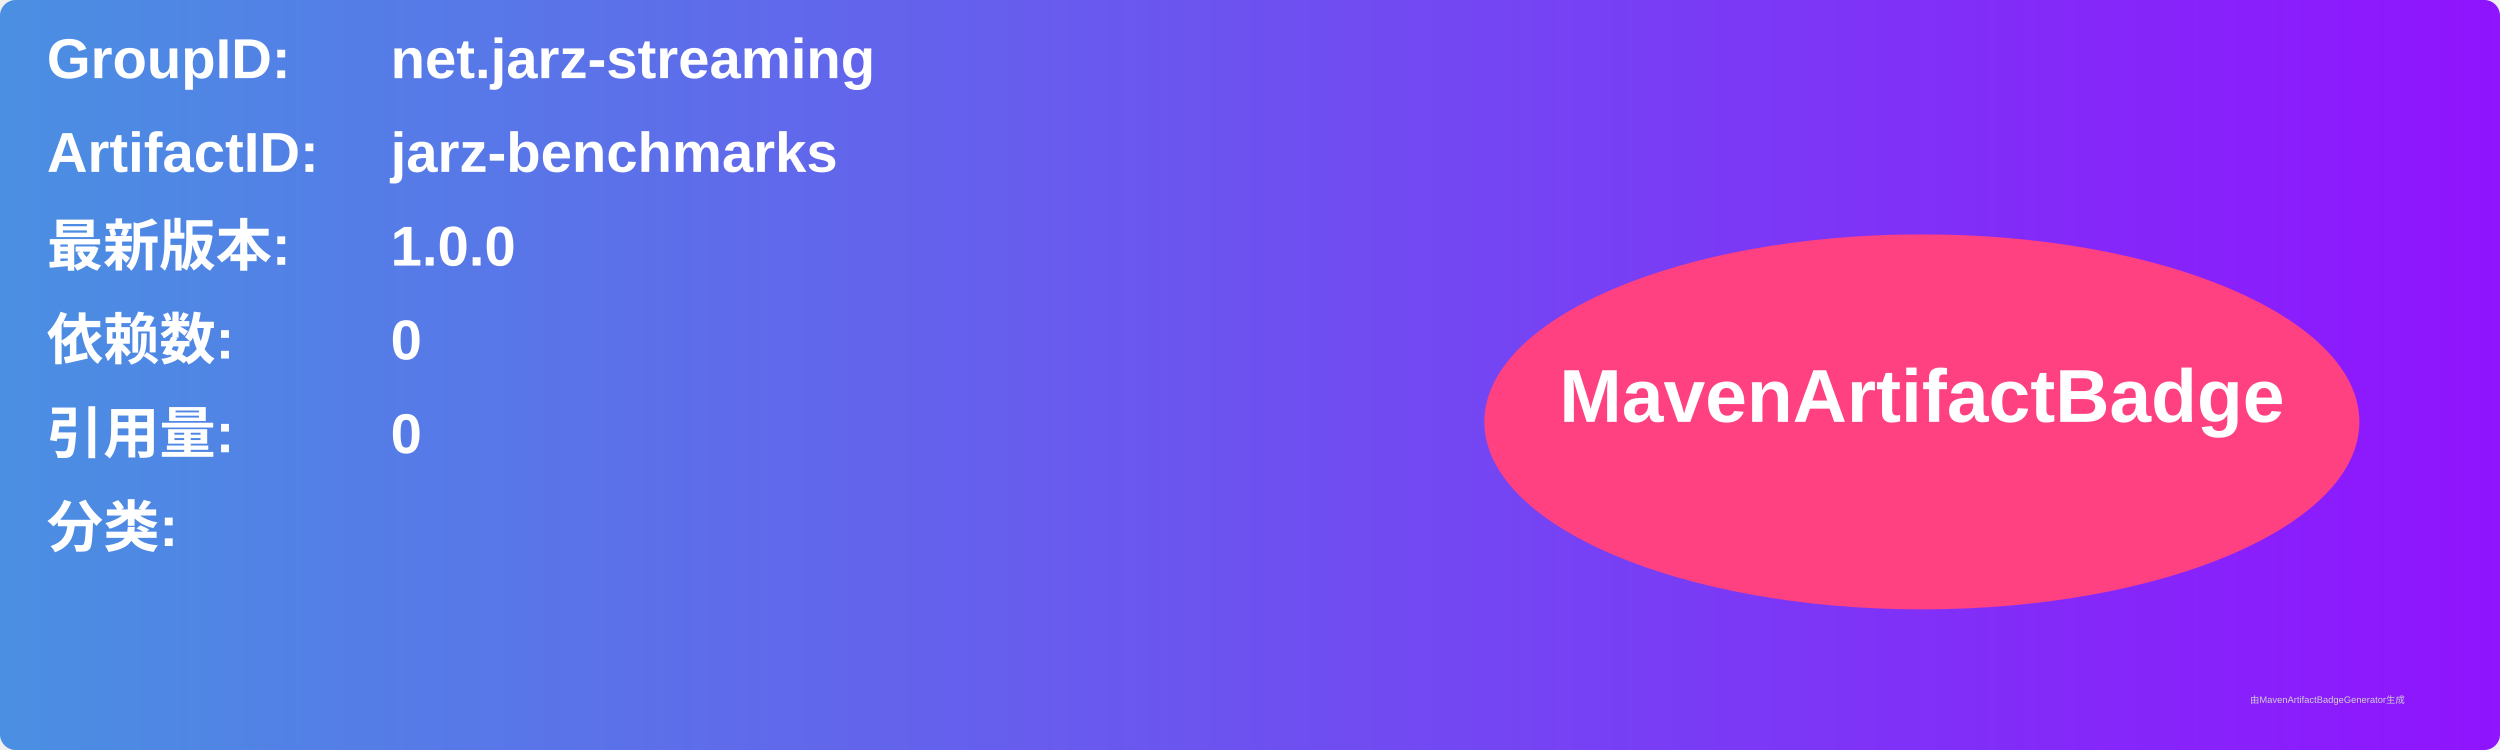
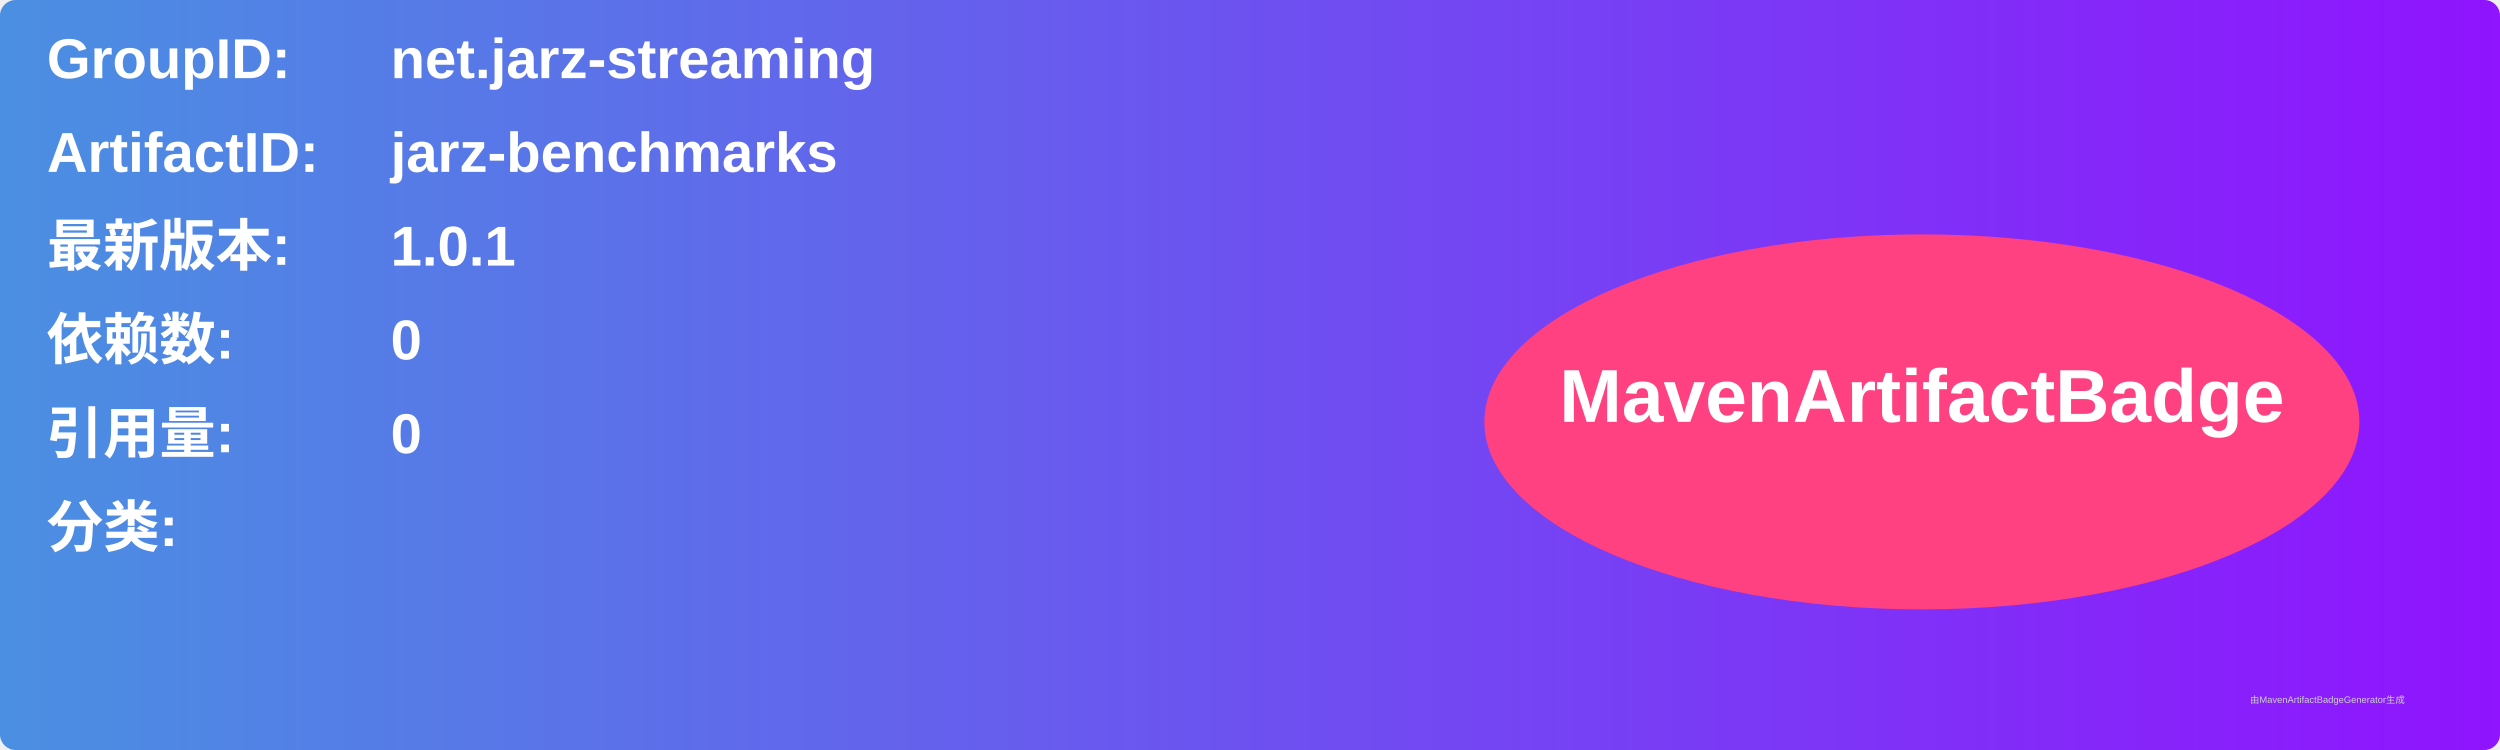
<svg xmlns="http://www.w3.org/2000/svg" width="800" height="240" viewBox="0 0 800 240">
  <linearGradient id="grad" x1="0%" y1="0%" x2="100%" y2="0%">
    <stop offset="0%" stop-color="#4a90e2" />
    <stop offset="100%" stop-color="#9013fe" />
  </linearGradient>
  <rect width="100%" height="100%" rx="5" ry="5" fill="url(#grad)" />
  <g transform="translate(15, 15)">
    <text x="0" y="10" font-family="Arial" font-size="18" fill="white" font-weight="bold" width="260">GroupID:</text>
    <text x="110" y="10" font-family="Arial" font-size="18" fill="white" font-weight="bold" width="460">net.jarz-streaming</text>
    <text x="0" y="40" font-family="Arial" font-size="18" fill="white" font-weight="bold" width="260">ArtifactID:</text>
    <text x="110" y="40" font-family="Arial" font-size="18" fill="white" font-weight="bold" width="460">jarz-benchmarks</text>
    <text x="0" y="70" font-family="Arial" font-size="18" fill="white" font-weight="bold">最新版本:</text>
    <text x="110" y="70" font-family="Arial" font-size="18" fill="white" font-weight="bold">
-       <tspan font-weight="bold">1.0.0</tspan>
+       <tspan font-weight="bold">1.0.1</tspan>
    </text>
    <text x="0" y="100" font-family="Arial" font-size="18" fill="white" font-weight="bold">依赖数: </text>
    <text x="110" y="100" font-family="Arial" font-size="18" fill="white">
      <tspan font-weight="bold">0</tspan>
    </text>
    <text x="0" y="130" font-family="Arial" font-size="18" fill="white" font-weight="bold">引用量: </text>
    <text x="110" y="130" font-family="Arial" font-size="18" fill="white">
      <tspan font-weight="bold">0</tspan>
    </text>
    <text x="0" y="160" font-family="Arial" font-size="18" fill="white" font-weight="bold">分类:</text>
    <text x="10" y="190" font-family="Arial" font-size="10" fill="white">
      <tspan font-weight="bold" />
    </text>
    <ellipse cx="600" cy="120" rx="140" ry="60" fill="#ff4081" />
    <text x="600" y="120" text-anchor="middle" font-family="Arial" font-size="24" fill="white" font-weight="bold">MavenArtifactBadge</text>
  </g>
  <text x="720" y="225" font-family="Arial" font-size="3" fill="#d0d0d0">由MavenArtifactBadgeGenerator生成</text>
</svg>
